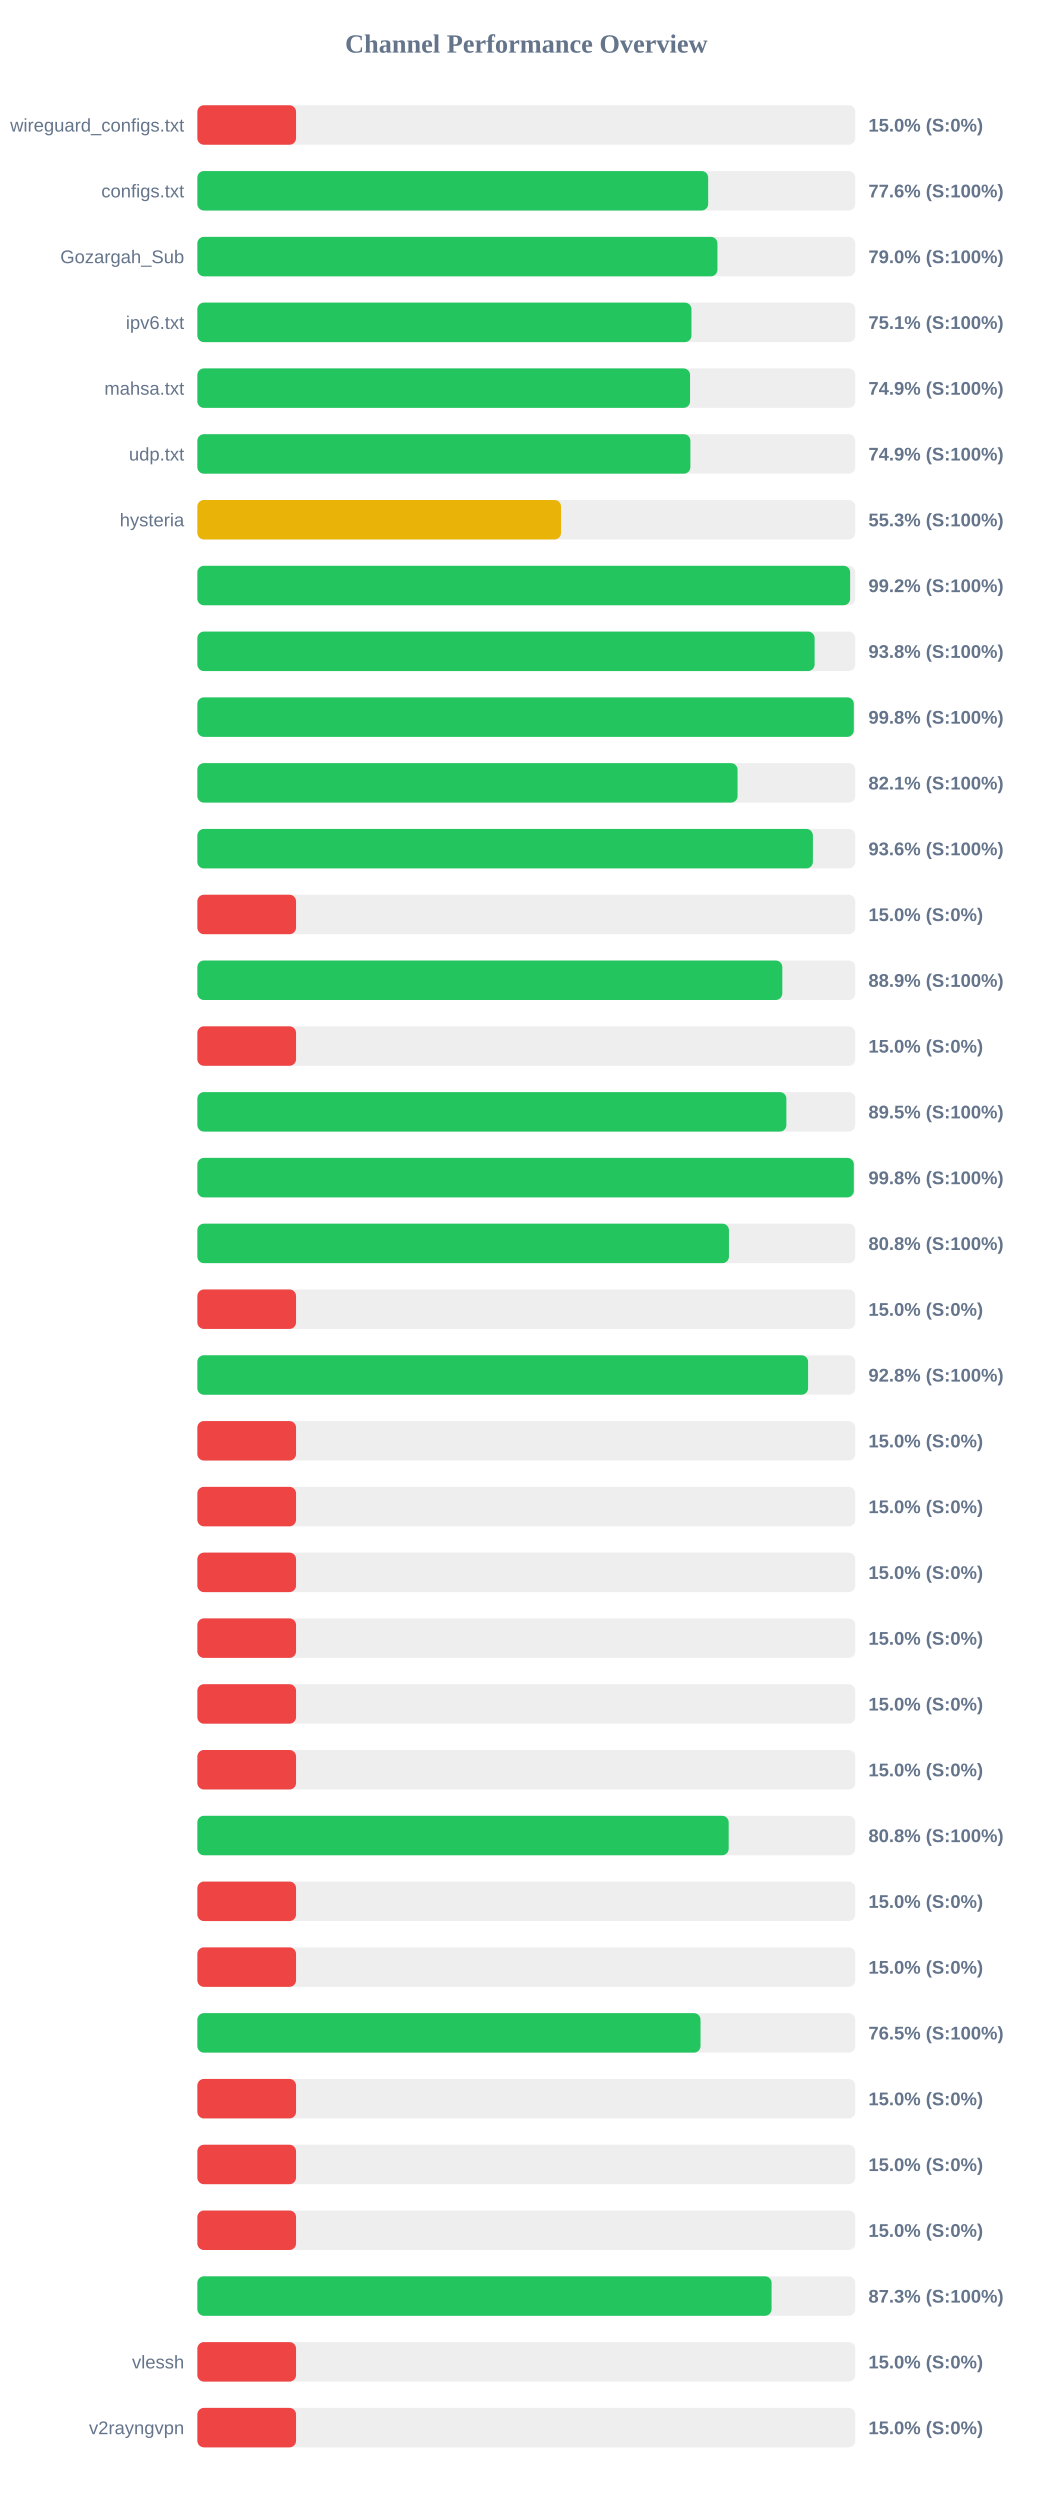
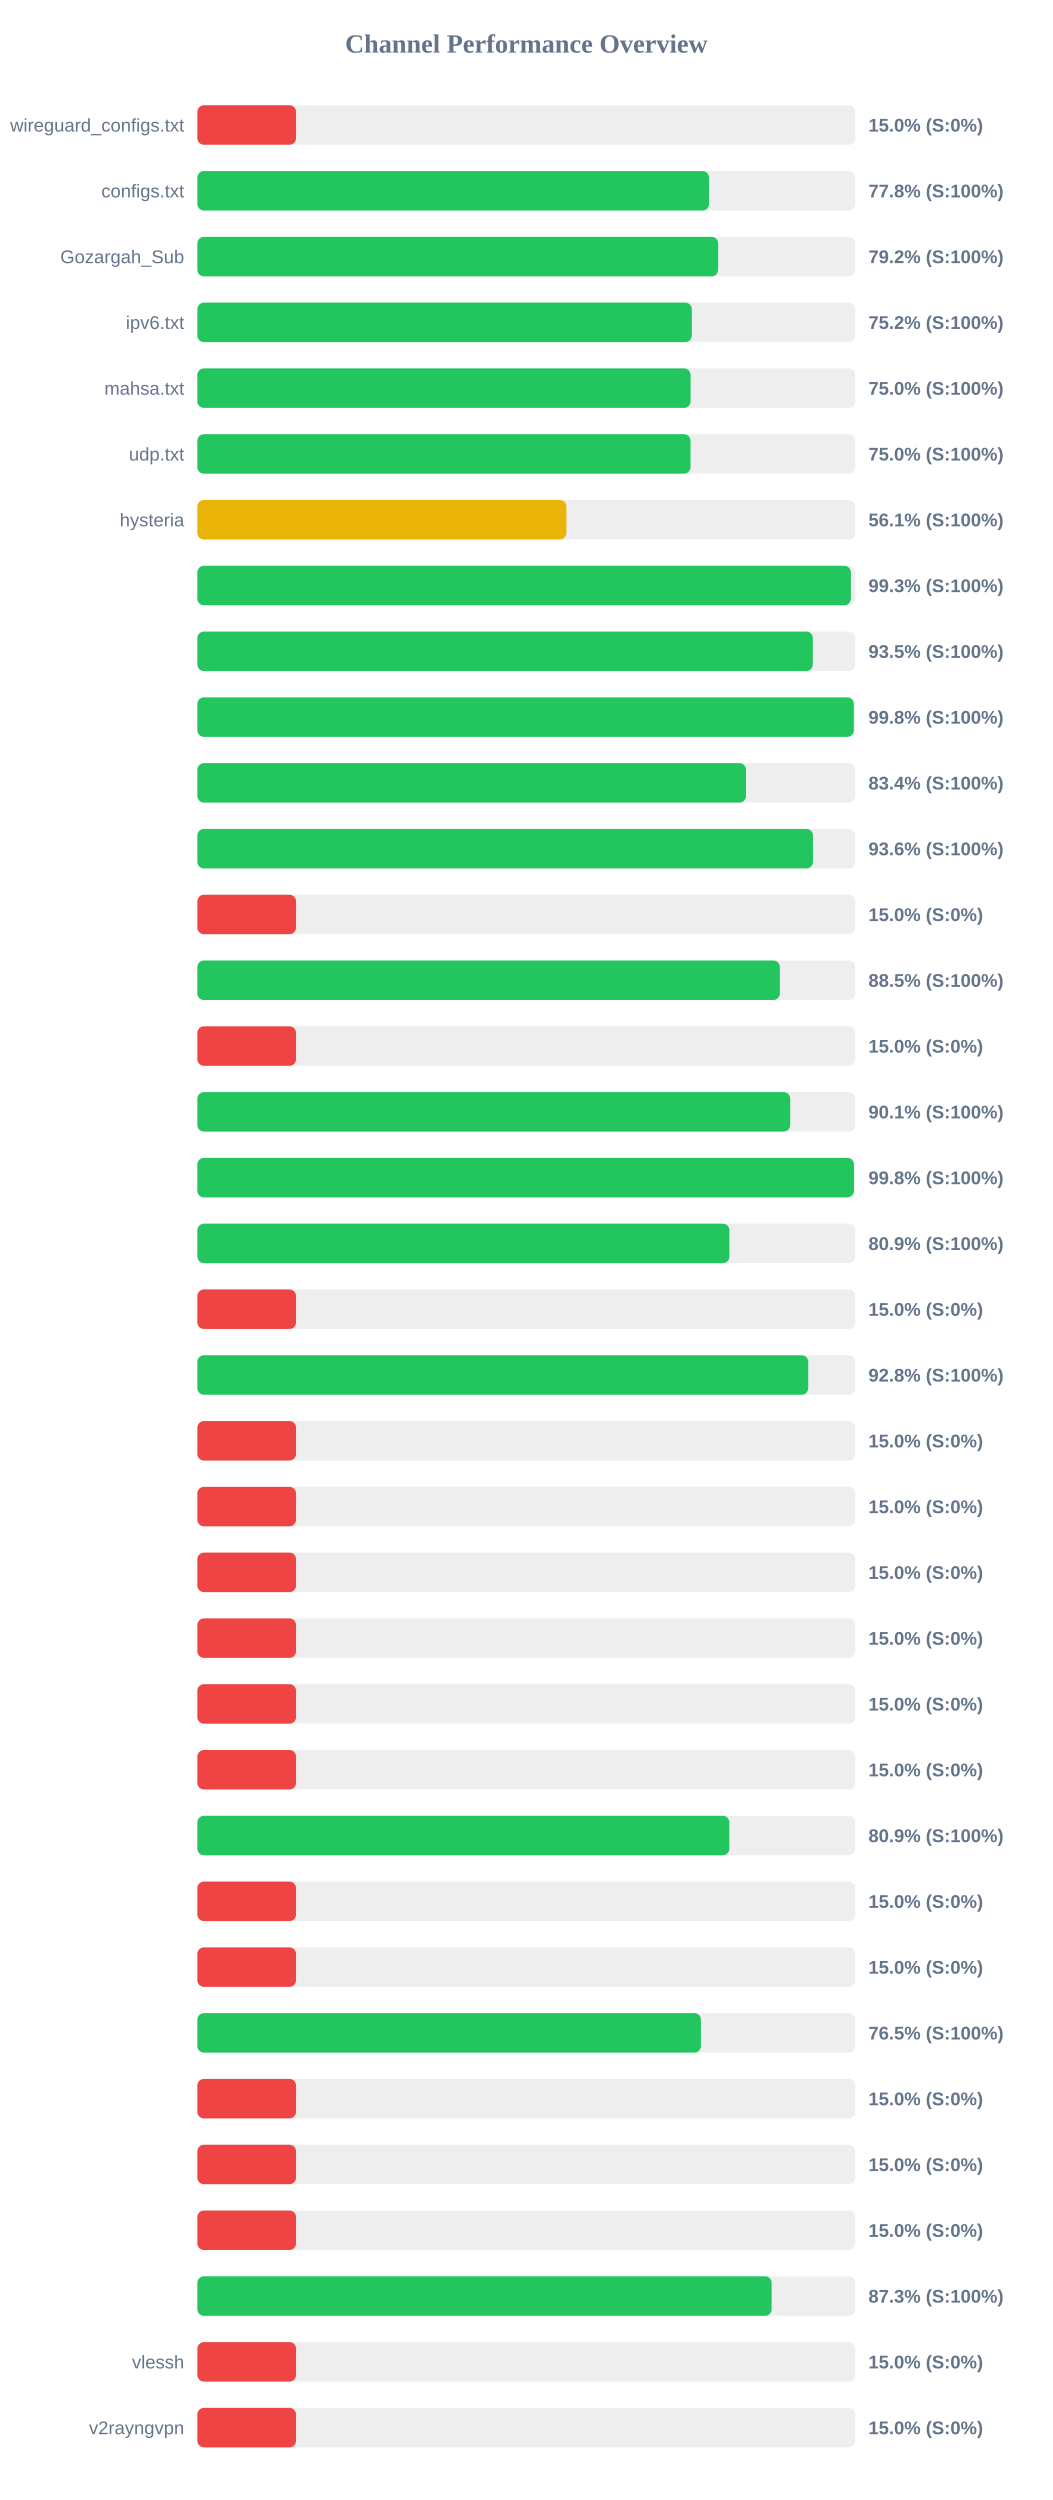
<svg xmlns="http://www.w3.org/2000/svg" width="800" height="1900" version="1.1">
  <style>
        .row { font: 14px Arial; fill: #64748b; }
        .score { font: bold 14px Arial; fill: #64748b; }
    </style>
  <text x="400" y="40" text-anchor="middle" font-size="20px" font-weight="bold" fill="#64748b">Channel Performance Overview</text>
  <rect x="150" y="80" width="500" height="30" fill="#eee" rx="5" />
  <rect x="150" y="80" width="75.0" height="30" fill="#ef4444" rx="5" />
  <text x="140" y="100" text-anchor="end" class="row">wireguard_configs.txt</text>
  <text x="660" y="100" text-anchor="start" class="score">15.0% (S:0%)</text>
  <rect x="150" y="130" width="500" height="30" fill="#eee" rx="5" />
-   <rect x="150" y="130" width="388.2" height="30" fill="#22c55e" rx="5" />
+   <rect x="150" y="130" width="388.85" height="30" fill="#22c55e" rx="5" />
  <text x="140" y="150" text-anchor="end" class="row">configs.txt</text>
-   <text x="660" y="150" text-anchor="start" class="score">77.6% (S:100%)</text>
+   <text x="660" y="150" text-anchor="start" class="score">77.8% (S:100%)</text>
  <rect x="150" y="180" width="500" height="30" fill="#eee" rx="5" />
-   <rect x="150" y="180" width="395.25" height="30" fill="#22c55e" rx="5" />
+   <rect x="150" y="180" width="395.8" height="30" fill="#22c55e" rx="5" />
  <text x="140" y="200" text-anchor="end" class="row">Gozargah_Sub</text>
-   <text x="660" y="200" text-anchor="start" class="score">79.0% (S:100%)</text>
+   <text x="660" y="200" text-anchor="start" class="score">79.2% (S:100%)</text>
  <rect x="150" y="230" width="500" height="30" fill="#eee" rx="5" />
-   <rect x="150" y="230" width="375.5" height="30" fill="#22c55e" rx="5" />
+   <rect x="150" y="230" width="375.8" height="30" fill="#22c55e" rx="5" />
  <text x="140" y="250" text-anchor="end" class="row">ipv6.txt</text>
-   <text x="660" y="250" text-anchor="start" class="score">75.1% (S:100%)</text>
+   <text x="660" y="250" text-anchor="start" class="score">75.2% (S:100%)</text>
  <rect x="150" y="280" width="500" height="30" fill="#eee" rx="5" />
-   <rect x="150" y="280" width="374.45" height="30" fill="#22c55e" rx="5" />
+   <rect x="150" y="280" width="374.85" height="30" fill="#22c55e" rx="5" />
  <text x="140" y="300" text-anchor="end" class="row">mahsa.txt</text>
-   <text x="660" y="300" text-anchor="start" class="score">74.9% (S:100%)</text>
+   <text x="660" y="300" text-anchor="start" class="score">75.0% (S:100%)</text>
  <rect x="150" y="330" width="500" height="30" fill="#eee" rx="5" />
-   <rect x="150" y="330" width="374.7" height="30" fill="#22c55e" rx="5" />
+   <rect x="150" y="330" width="374.8" height="30" fill="#22c55e" rx="5" />
  <text x="140" y="350" text-anchor="end" class="row">udp.txt</text>
-   <text x="660" y="350" text-anchor="start" class="score">74.9% (S:100%)</text>
+   <text x="660" y="350" text-anchor="start" class="score">75.0% (S:100%)</text>
  <rect x="150" y="380" width="500" height="30" fill="#eee" rx="5" />
-   <rect x="150" y="380" width="276.4" height="30" fill="#eab308" rx="5" />
+   <rect x="150" y="380" width="280.45" height="30" fill="#eab308" rx="5" />
  <text x="140" y="400" text-anchor="end" class="row">hysteria</text>
-   <text x="660" y="400" text-anchor="start" class="score">55.3% (S:100%)</text>
+   <text x="660" y="400" text-anchor="start" class="score">56.1% (S:100%)</text>
  <rect x="150" y="430" width="500" height="30" fill="#eee" rx="5" />
-   <rect x="150" y="430" width="496.1" height="30" fill="#22c55e" rx="5" />
+   <rect x="150" y="430" width="496.65" height="30" fill="#22c55e" rx="5" />
  <text x="140" y="450" text-anchor="end" class="row" />
-   <text x="660" y="450" text-anchor="start" class="score">99.2% (S:100%)</text>
+   <text x="660" y="450" text-anchor="start" class="score">99.3% (S:100%)</text>
  <rect x="150" y="480" width="500" height="30" fill="#eee" rx="5" />
-   <rect x="150" y="480" width="469.1" height="30" fill="#22c55e" rx="5" />
+   <rect x="150" y="480" width="467.75" height="30" fill="#22c55e" rx="5" />
  <text x="140" y="500" text-anchor="end" class="row" />
-   <text x="660" y="500" text-anchor="start" class="score">93.8% (S:100%)</text>
+   <text x="660" y="500" text-anchor="start" class="score">93.5% (S:100%)</text>
  <rect x="150" y="530" width="500" height="30" fill="#eee" rx="5" />
  <rect x="150" y="530" width="498.9" height="30" fill="#22c55e" rx="5" />
  <text x="140" y="550" text-anchor="end" class="row" />
  <text x="660" y="550" text-anchor="start" class="score">99.8% (S:100%)</text>
  <rect x="150" y="580" width="500" height="30" fill="#eee" rx="5" />
-   <rect x="150" y="580" width="410.55" height="30" fill="#22c55e" rx="5" />
+   <rect x="150" y="580" width="416.95" height="30" fill="#22c55e" rx="5" />
  <text x="140" y="600" text-anchor="end" class="row" />
-   <text x="660" y="600" text-anchor="start" class="score">82.1% (S:100%)</text>
+   <text x="660" y="600" text-anchor="start" class="score">83.4% (S:100%)</text>
  <rect x="150" y="630" width="500" height="30" fill="#eee" rx="5" />
-   <rect x="150" y="630" width="467.8" height="30" fill="#22c55e" rx="5" />
+   <rect x="150" y="630" width="467.85" height="30" fill="#22c55e" rx="5" />
  <text x="140" y="650" text-anchor="end" class="row" />
  <text x="660" y="650" text-anchor="start" class="score">93.6% (S:100%)</text>
  <rect x="150" y="680" width="500" height="30" fill="#eee" rx="5" />
  <rect x="150" y="680" width="75.0" height="30" fill="#ef4444" rx="5" />
  <text x="140" y="700" text-anchor="end" class="row" />
  <text x="660" y="700" text-anchor="start" class="score">15.0% (S:0%)</text>
  <rect x="150" y="730" width="500" height="30" fill="#eee" rx="5" />
-   <rect x="150" y="730" width="444.55" height="30" fill="#22c55e" rx="5" />
+   <rect x="150" y="730" width="442.7" height="30" fill="#22c55e" rx="5" />
  <text x="140" y="750" text-anchor="end" class="row" />
-   <text x="660" y="750" text-anchor="start" class="score">88.9% (S:100%)</text>
+   <text x="660" y="750" text-anchor="start" class="score">88.5% (S:100%)</text>
  <rect x="150" y="780" width="500" height="30" fill="#eee" rx="5" />
  <rect x="150" y="780" width="75.0" height="30" fill="#ef4444" rx="5" />
  <text x="140" y="800" text-anchor="end" class="row" />
  <text x="660" y="800" text-anchor="start" class="score">15.0% (S:0%)</text>
  <rect x="150" y="830" width="500" height="30" fill="#eee" rx="5" />
-   <rect x="150" y="830" width="447.65" height="30" fill="#22c55e" rx="5" />
+   <rect x="150" y="830" width="450.55" height="30" fill="#22c55e" rx="5" />
  <text x="140" y="850" text-anchor="end" class="row" />
-   <text x="660" y="850" text-anchor="start" class="score">89.5% (S:100%)</text>
+   <text x="660" y="850" text-anchor="start" class="score">90.1% (S:100%)</text>
  <rect x="150" y="880" width="500" height="30" fill="#eee" rx="5" />
-   <rect x="150" y="880" width="498.9" height="30" fill="#22c55e" rx="5" />
+   <rect x="150" y="880" width="499.0" height="30" fill="#22c55e" rx="5" />
  <text x="140" y="900" text-anchor="end" class="row" />
  <text x="660" y="900" text-anchor="start" class="score">99.8% (S:100%)</text>
  <rect x="150" y="930" width="500" height="30" fill="#eee" rx="5" />
-   <rect x="150" y="930" width="404.0" height="30" fill="#22c55e" rx="5" />
+   <rect x="150" y="930" width="404.35" height="30" fill="#22c55e" rx="5" />
  <text x="140" y="950" text-anchor="end" class="row" />
-   <text x="660" y="950" text-anchor="start" class="score">80.8% (S:100%)</text>
+   <text x="660" y="950" text-anchor="start" class="score">80.9% (S:100%)</text>
  <rect x="150" y="980" width="500" height="30" fill="#eee" rx="5" />
  <rect x="150" y="980" width="75.0" height="30" fill="#ef4444" rx="5" />
  <text x="140" y="1000" text-anchor="end" class="row" />
  <text x="660" y="1000" text-anchor="start" class="score">15.0% (S:0%)</text>
  <rect x="150" y="1030" width="500" height="30" fill="#eee" rx="5" />
-   <rect x="150" y="1030" width="464.15" height="30" fill="#22c55e" rx="5" />
+   <rect x="150" y="1030" width="464.25" height="30" fill="#22c55e" rx="5" />
  <text x="140" y="1050" text-anchor="end" class="row" />
  <text x="660" y="1050" text-anchor="start" class="score">92.8% (S:100%)</text>
  <rect x="150" y="1080" width="500" height="30" fill="#eee" rx="5" />
  <rect x="150" y="1080" width="75.0" height="30" fill="#ef4444" rx="5" />
  <text x="140" y="1100" text-anchor="end" class="row" />
  <text x="660" y="1100" text-anchor="start" class="score">15.0% (S:0%)</text>
  <rect x="150" y="1130" width="500" height="30" fill="#eee" rx="5" />
  <rect x="150" y="1130" width="75.0" height="30" fill="#ef4444" rx="5" />
  <text x="140" y="1150" text-anchor="end" class="row" />
  <text x="660" y="1150" text-anchor="start" class="score">15.0% (S:0%)</text>
  <rect x="150" y="1180" width="500" height="30" fill="#eee" rx="5" />
  <rect x="150" y="1180" width="75.0" height="30" fill="#ef4444" rx="5" />
  <text x="140" y="1200" text-anchor="end" class="row" />
  <text x="660" y="1200" text-anchor="start" class="score">15.0% (S:0%)</text>
  <rect x="150" y="1230" width="500" height="30" fill="#eee" rx="5" />
  <rect x="150" y="1230" width="75.0" height="30" fill="#ef4444" rx="5" />
  <text x="140" y="1250" text-anchor="end" class="row" />
  <text x="660" y="1250" text-anchor="start" class="score">15.0% (S:0%)</text>
  <rect x="150" y="1280" width="500" height="30" fill="#eee" rx="5" />
  <rect x="150" y="1280" width="75.0" height="30" fill="#ef4444" rx="5" />
  <text x="140" y="1300" text-anchor="end" class="row" />
  <text x="660" y="1300" text-anchor="start" class="score">15.0% (S:0%)</text>
  <rect x="150" y="1330" width="500" height="30" fill="#eee" rx="5" />
  <rect x="150" y="1330" width="75.0" height="30" fill="#ef4444" rx="5" />
  <text x="140" y="1350" text-anchor="end" class="row" />
  <text x="660" y="1350" text-anchor="start" class="score">15.0% (S:0%)</text>
  <rect x="150" y="1380" width="500" height="30" fill="#eee" rx="5" />
-   <rect x="150" y="1380" width="403.8" height="30" fill="#22c55e" rx="5" />
+   <rect x="150" y="1380" width="404.3" height="30" fill="#22c55e" rx="5" />
  <text x="140" y="1400" text-anchor="end" class="row" />
-   <text x="660" y="1400" text-anchor="start" class="score">80.8% (S:100%)</text>
+   <text x="660" y="1400" text-anchor="start" class="score">80.9% (S:100%)</text>
  <rect x="150" y="1430" width="500" height="30" fill="#eee" rx="5" />
  <rect x="150" y="1430" width="75.0" height="30" fill="#ef4444" rx="5" />
  <text x="140" y="1450" text-anchor="end" class="row" />
  <text x="660" y="1450" text-anchor="start" class="score">15.0% (S:0%)</text>
  <rect x="150" y="1480" width="500" height="30" fill="#eee" rx="5" />
  <rect x="150" y="1480" width="75.0" height="30" fill="#ef4444" rx="5" />
  <text x="140" y="1500" text-anchor="end" class="row" />
  <text x="660" y="1500" text-anchor="start" class="score">15.0% (S:0%)</text>
  <rect x="150" y="1530" width="500" height="30" fill="#eee" rx="5" />
-   <rect x="150" y="1530" width="382.4" height="30" fill="#22c55e" rx="5" />
+   <rect x="150" y="1530" width="382.7" height="30" fill="#22c55e" rx="5" />
  <text x="140" y="1550" text-anchor="end" class="row" />
  <text x="660" y="1550" text-anchor="start" class="score">76.5% (S:100%)</text>
  <rect x="150" y="1580" width="500" height="30" fill="#eee" rx="5" />
  <rect x="150" y="1580" width="75.0" height="30" fill="#ef4444" rx="5" />
  <text x="140" y="1600" text-anchor="end" class="row" />
  <text x="660" y="1600" text-anchor="start" class="score">15.0% (S:0%)</text>
  <rect x="150" y="1630" width="500" height="30" fill="#eee" rx="5" />
  <rect x="150" y="1630" width="75.0" height="30" fill="#ef4444" rx="5" />
  <text x="140" y="1650" text-anchor="end" class="row" />
  <text x="660" y="1650" text-anchor="start" class="score">15.0% (S:0%)</text>
  <rect x="150" y="1680" width="500" height="30" fill="#eee" rx="5" />
  <rect x="150" y="1680" width="75.0" height="30" fill="#ef4444" rx="5" />
  <text x="140" y="1700" text-anchor="end" class="row" />
  <text x="660" y="1700" text-anchor="start" class="score">15.0% (S:0%)</text>
  <rect x="150" y="1730" width="500" height="30" fill="#eee" rx="5" />
-   <rect x="150" y="1730" width="436.4" height="30" fill="#22c55e" rx="5" />
+   <rect x="150" y="1730" width="436.45" height="30" fill="#22c55e" rx="5" />
  <text x="140" y="1750" text-anchor="end" class="row" />
  <text x="660" y="1750" text-anchor="start" class="score">87.3% (S:100%)</text>
  <rect x="150" y="1780" width="500" height="30" fill="#eee" rx="5" />
  <rect x="150" y="1780" width="75.0" height="30" fill="#ef4444" rx="5" />
  <text x="140" y="1800" text-anchor="end" class="row">vlessh</text>
  <text x="660" y="1800" text-anchor="start" class="score">15.0% (S:0%)</text>
  <rect x="150" y="1830" width="500" height="30" fill="#eee" rx="5" />
  <rect x="150" y="1830" width="75.0" height="30" fill="#ef4444" rx="5" />
  <text x="140" y="1850" text-anchor="end" class="row">v2rayngvpn</text>
  <text x="660" y="1850" text-anchor="start" class="score">15.0% (S:0%)</text>
</svg>
